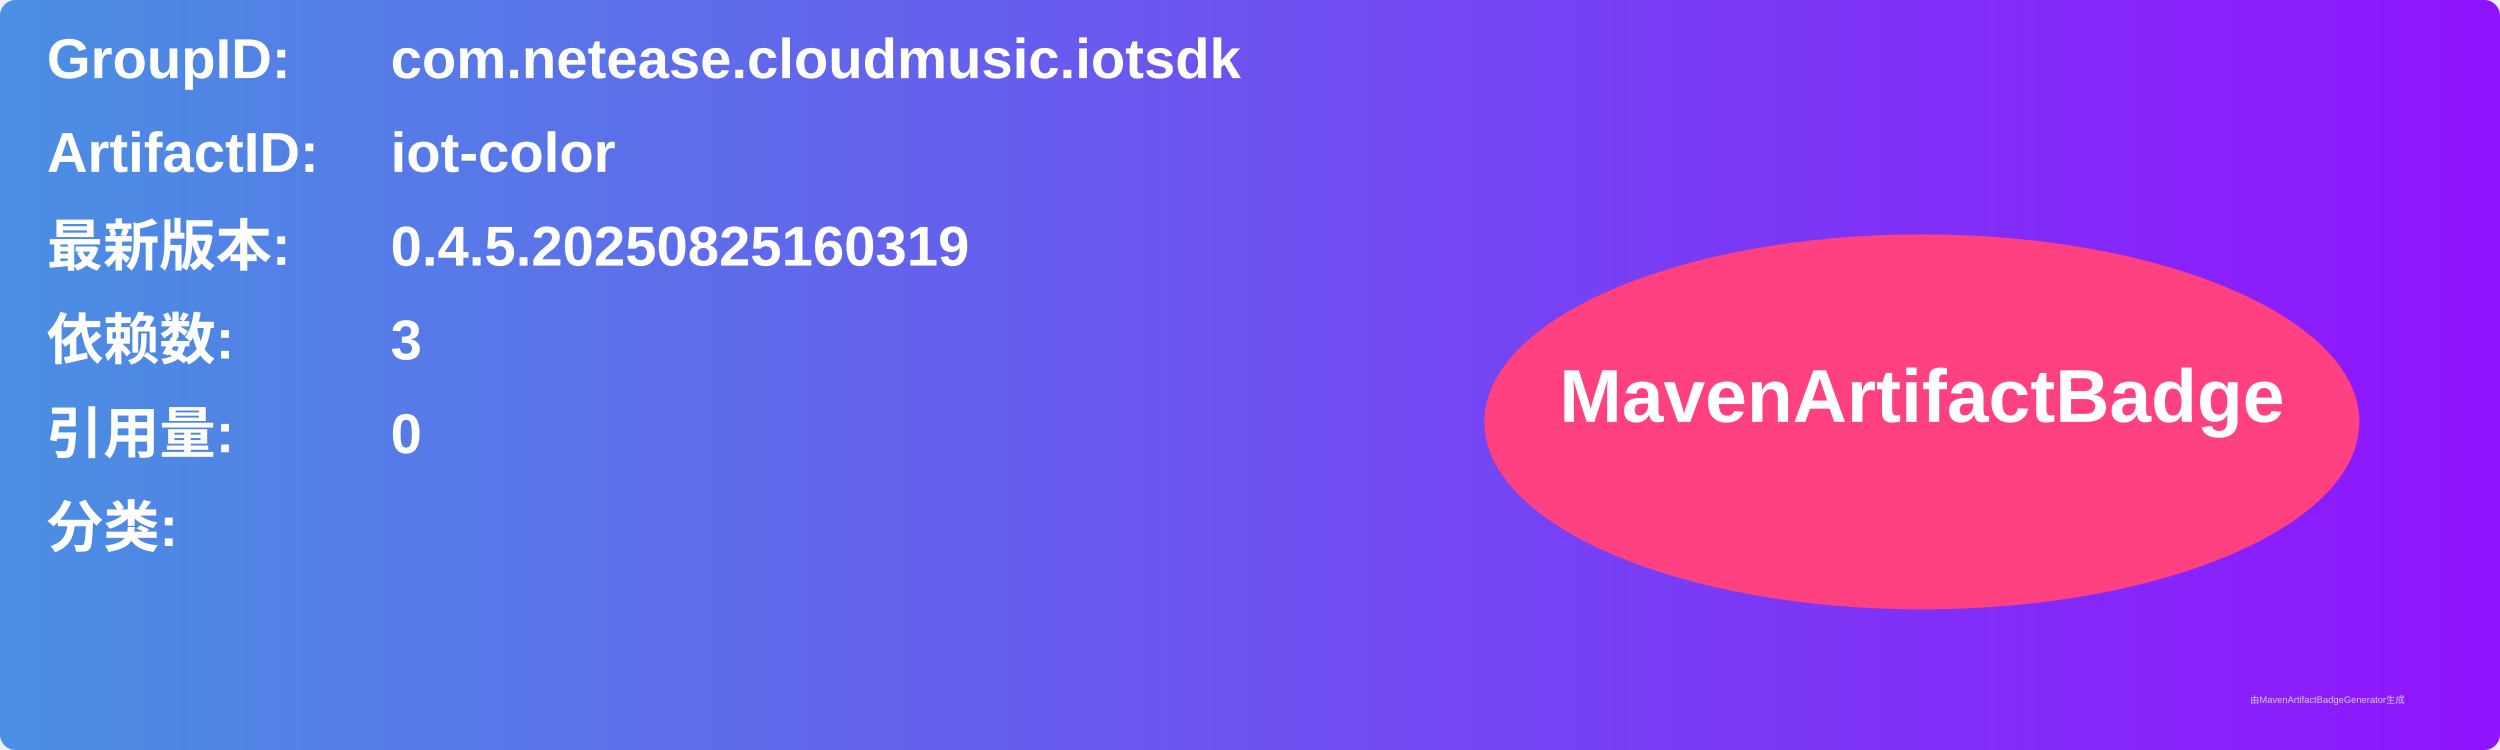
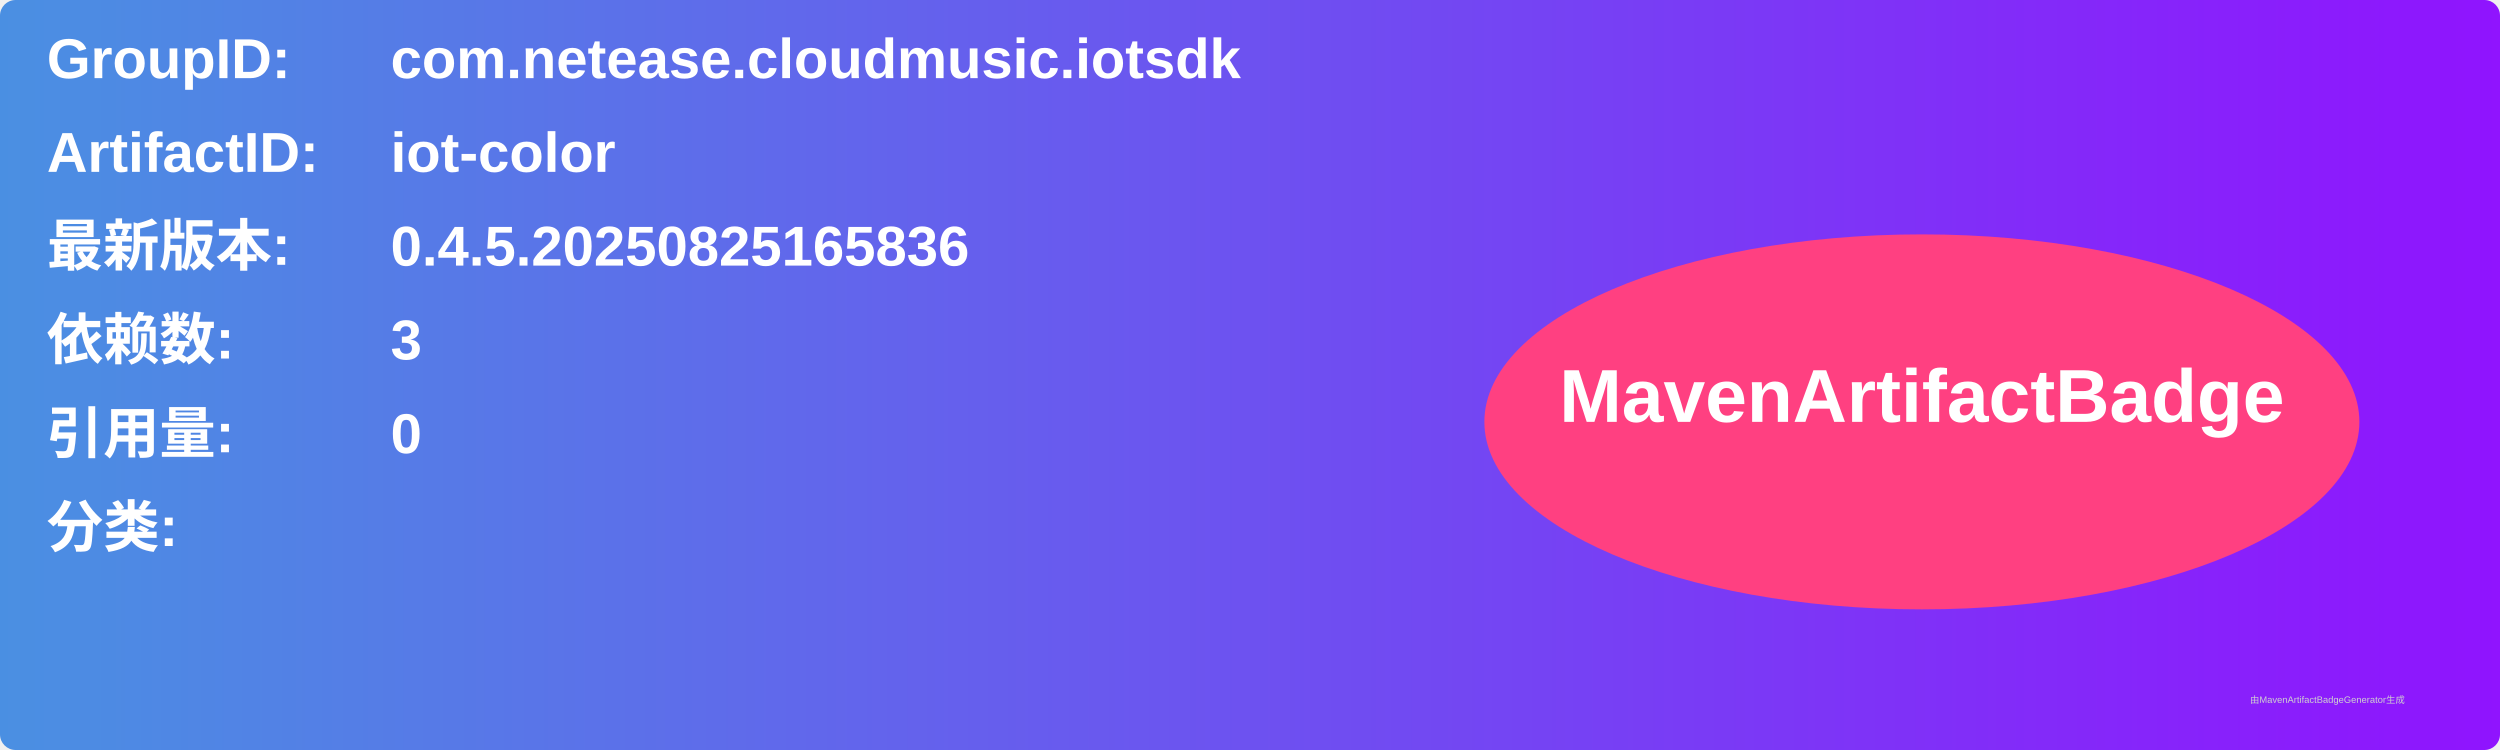
<svg xmlns="http://www.w3.org/2000/svg" width="800" height="240" viewBox="0 0 800 240">
  <linearGradient id="grad" x1="0%" y1="0%" x2="100%" y2="0%">
    <stop offset="0%" stop-color="#4a90e2" />
    <stop offset="100%" stop-color="#9013fe" />
  </linearGradient>
  <rect width="100%" height="100%" rx="5" ry="5" fill="url(#grad)" />
  <g transform="translate(15, 15)">
    <text x="0" y="10" font-family="Arial" font-size="18" fill="white" font-weight="bold" width="260">GroupID:</text>
    <text x="110" y="10" font-family="Arial" font-size="18" fill="white" font-weight="bold" width="460">com.netease.cloudmusic.iotsdk</text>
    <text x="0" y="40" font-family="Arial" font-size="18" fill="white" font-weight="bold" width="260">ArtifactID:</text>
    <text x="110" y="40" font-family="Arial" font-size="18" fill="white" font-weight="bold" width="460">iot-color</text>
    <text x="0" y="70" font-family="Arial" font-size="18" fill="white" font-weight="bold">最新版本:</text>
    <text x="110" y="70" font-family="Arial" font-size="18" fill="white" font-weight="bold">
-       <tspan font-weight="bold">0.4.5.20250825160319</tspan>
+       <tspan font-weight="bold">0.4.5.20250825165836</tspan>
    </text>
    <text x="0" y="100" font-family="Arial" font-size="18" fill="white" font-weight="bold">依赖数: </text>
    <text x="110" y="100" font-family="Arial" font-size="18" fill="white">
      <tspan font-weight="bold">3</tspan>
    </text>
    <text x="0" y="130" font-family="Arial" font-size="18" fill="white" font-weight="bold">引用量: </text>
    <text x="110" y="130" font-family="Arial" font-size="18" fill="white">
      <tspan font-weight="bold">0</tspan>
    </text>
    <text x="0" y="160" font-family="Arial" font-size="18" fill="white" font-weight="bold">分类:</text>
    <text x="10" y="190" font-family="Arial" font-size="10" fill="white">
      <tspan font-weight="bold" />
    </text>
    <ellipse cx="600" cy="120" rx="140" ry="60" fill="#ff4081" />
    <text x="600" y="120" text-anchor="middle" font-family="Arial" font-size="24" fill="white" font-weight="bold">MavenArtifactBadge</text>
  </g>
  <text x="720" y="225" font-family="Arial" font-size="3" fill="#d0d0d0">由MavenArtifactBadgeGenerator生成</text>
</svg>
